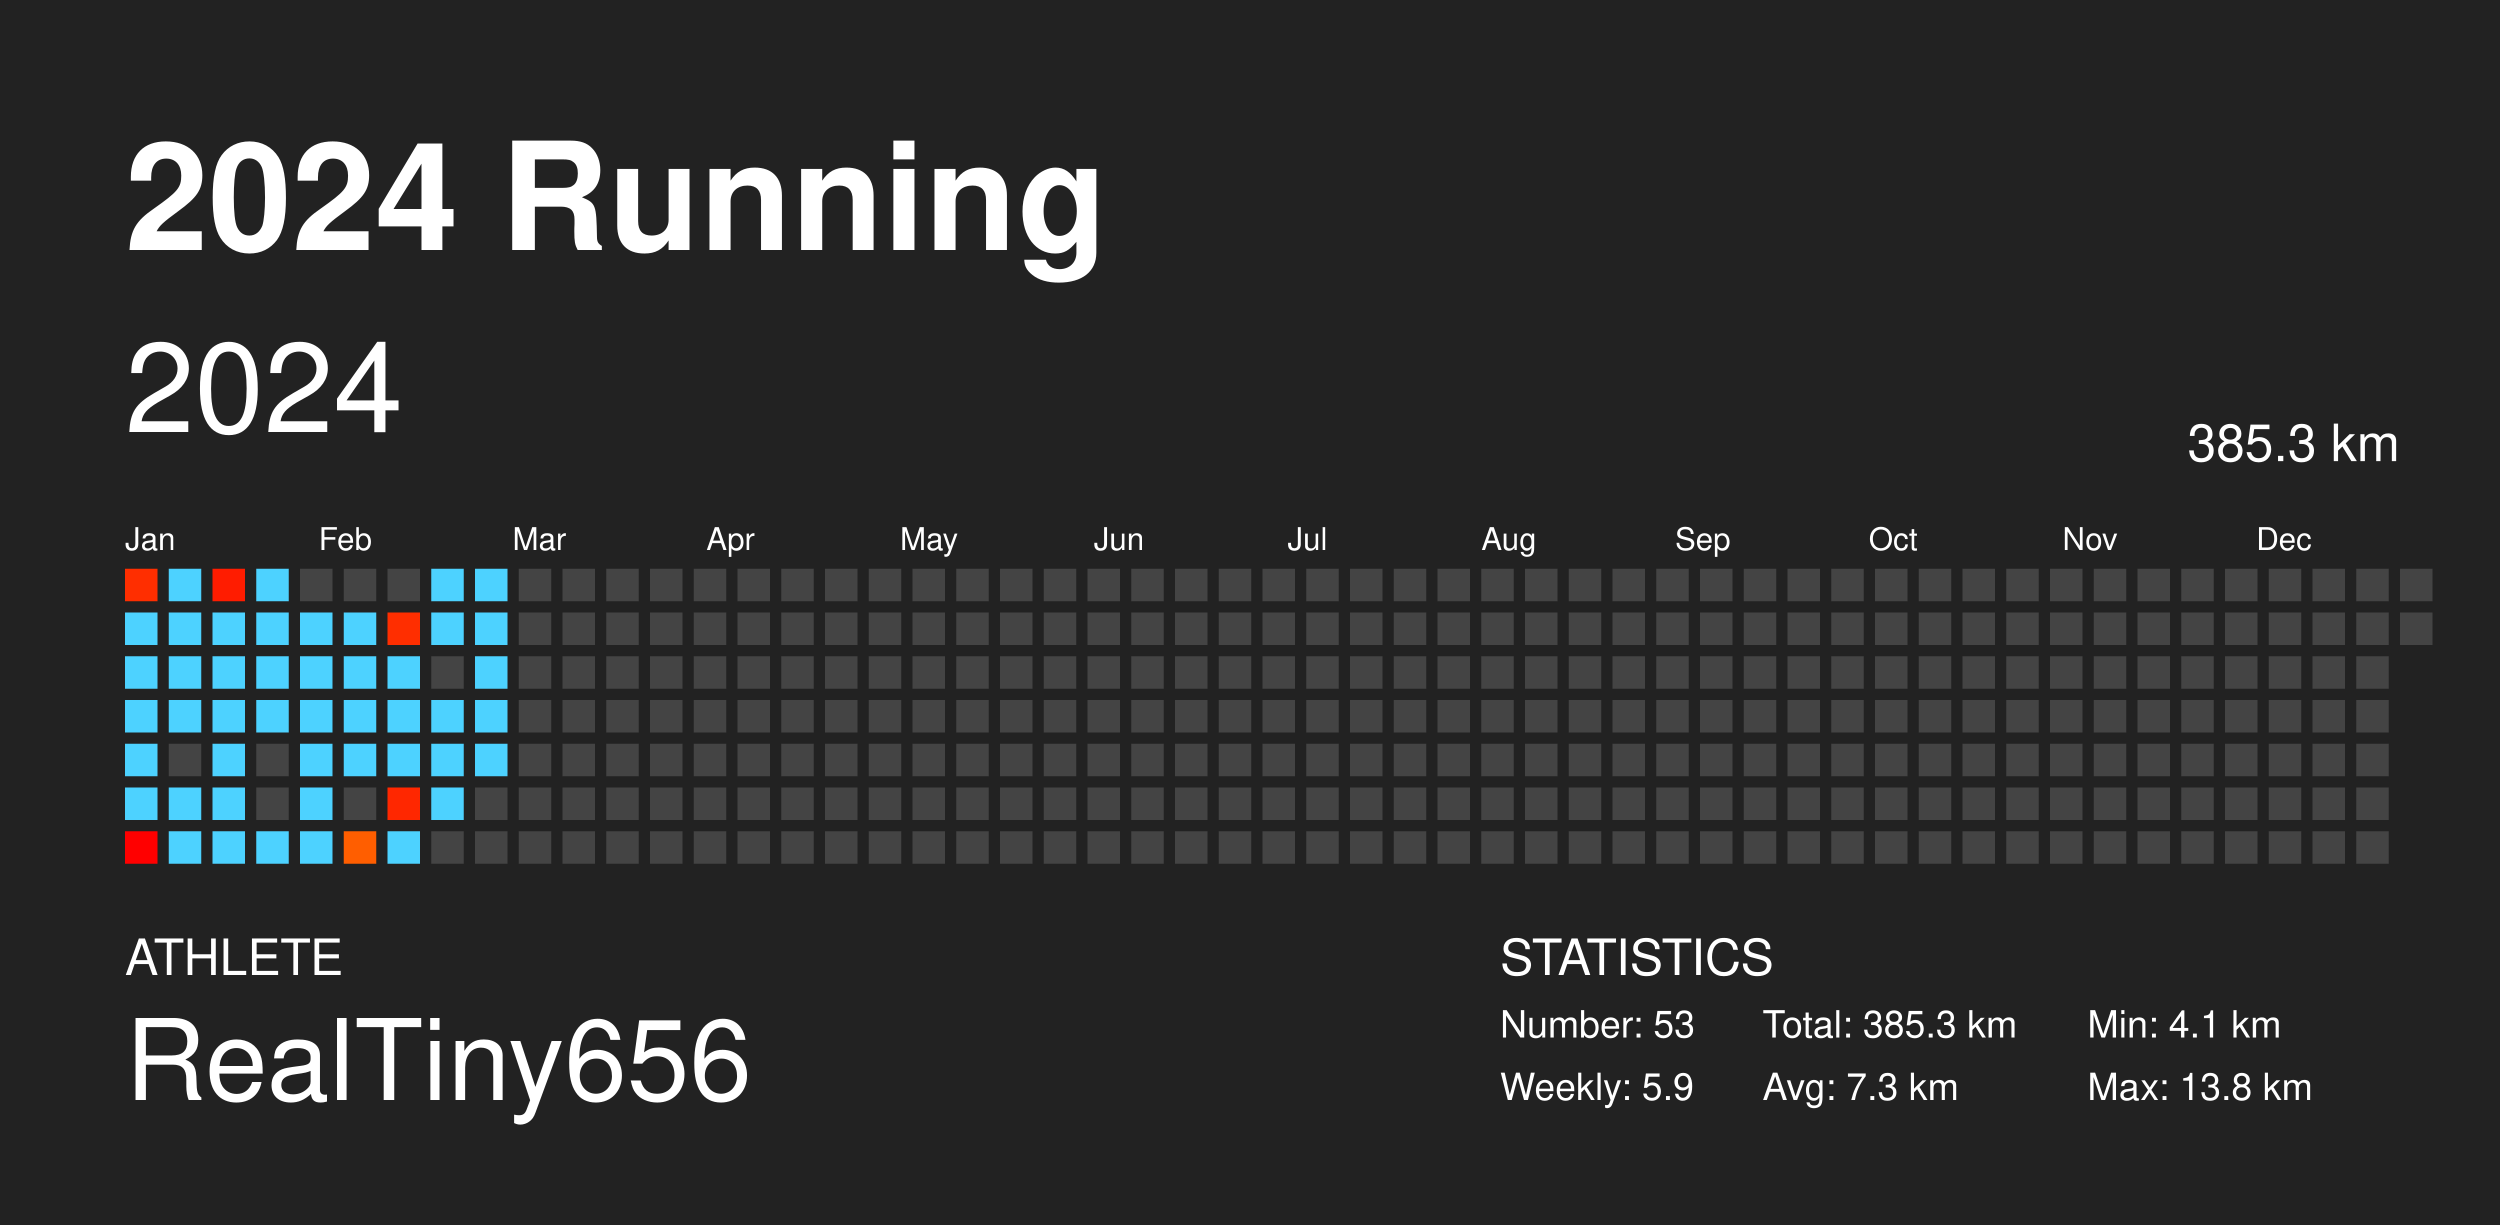
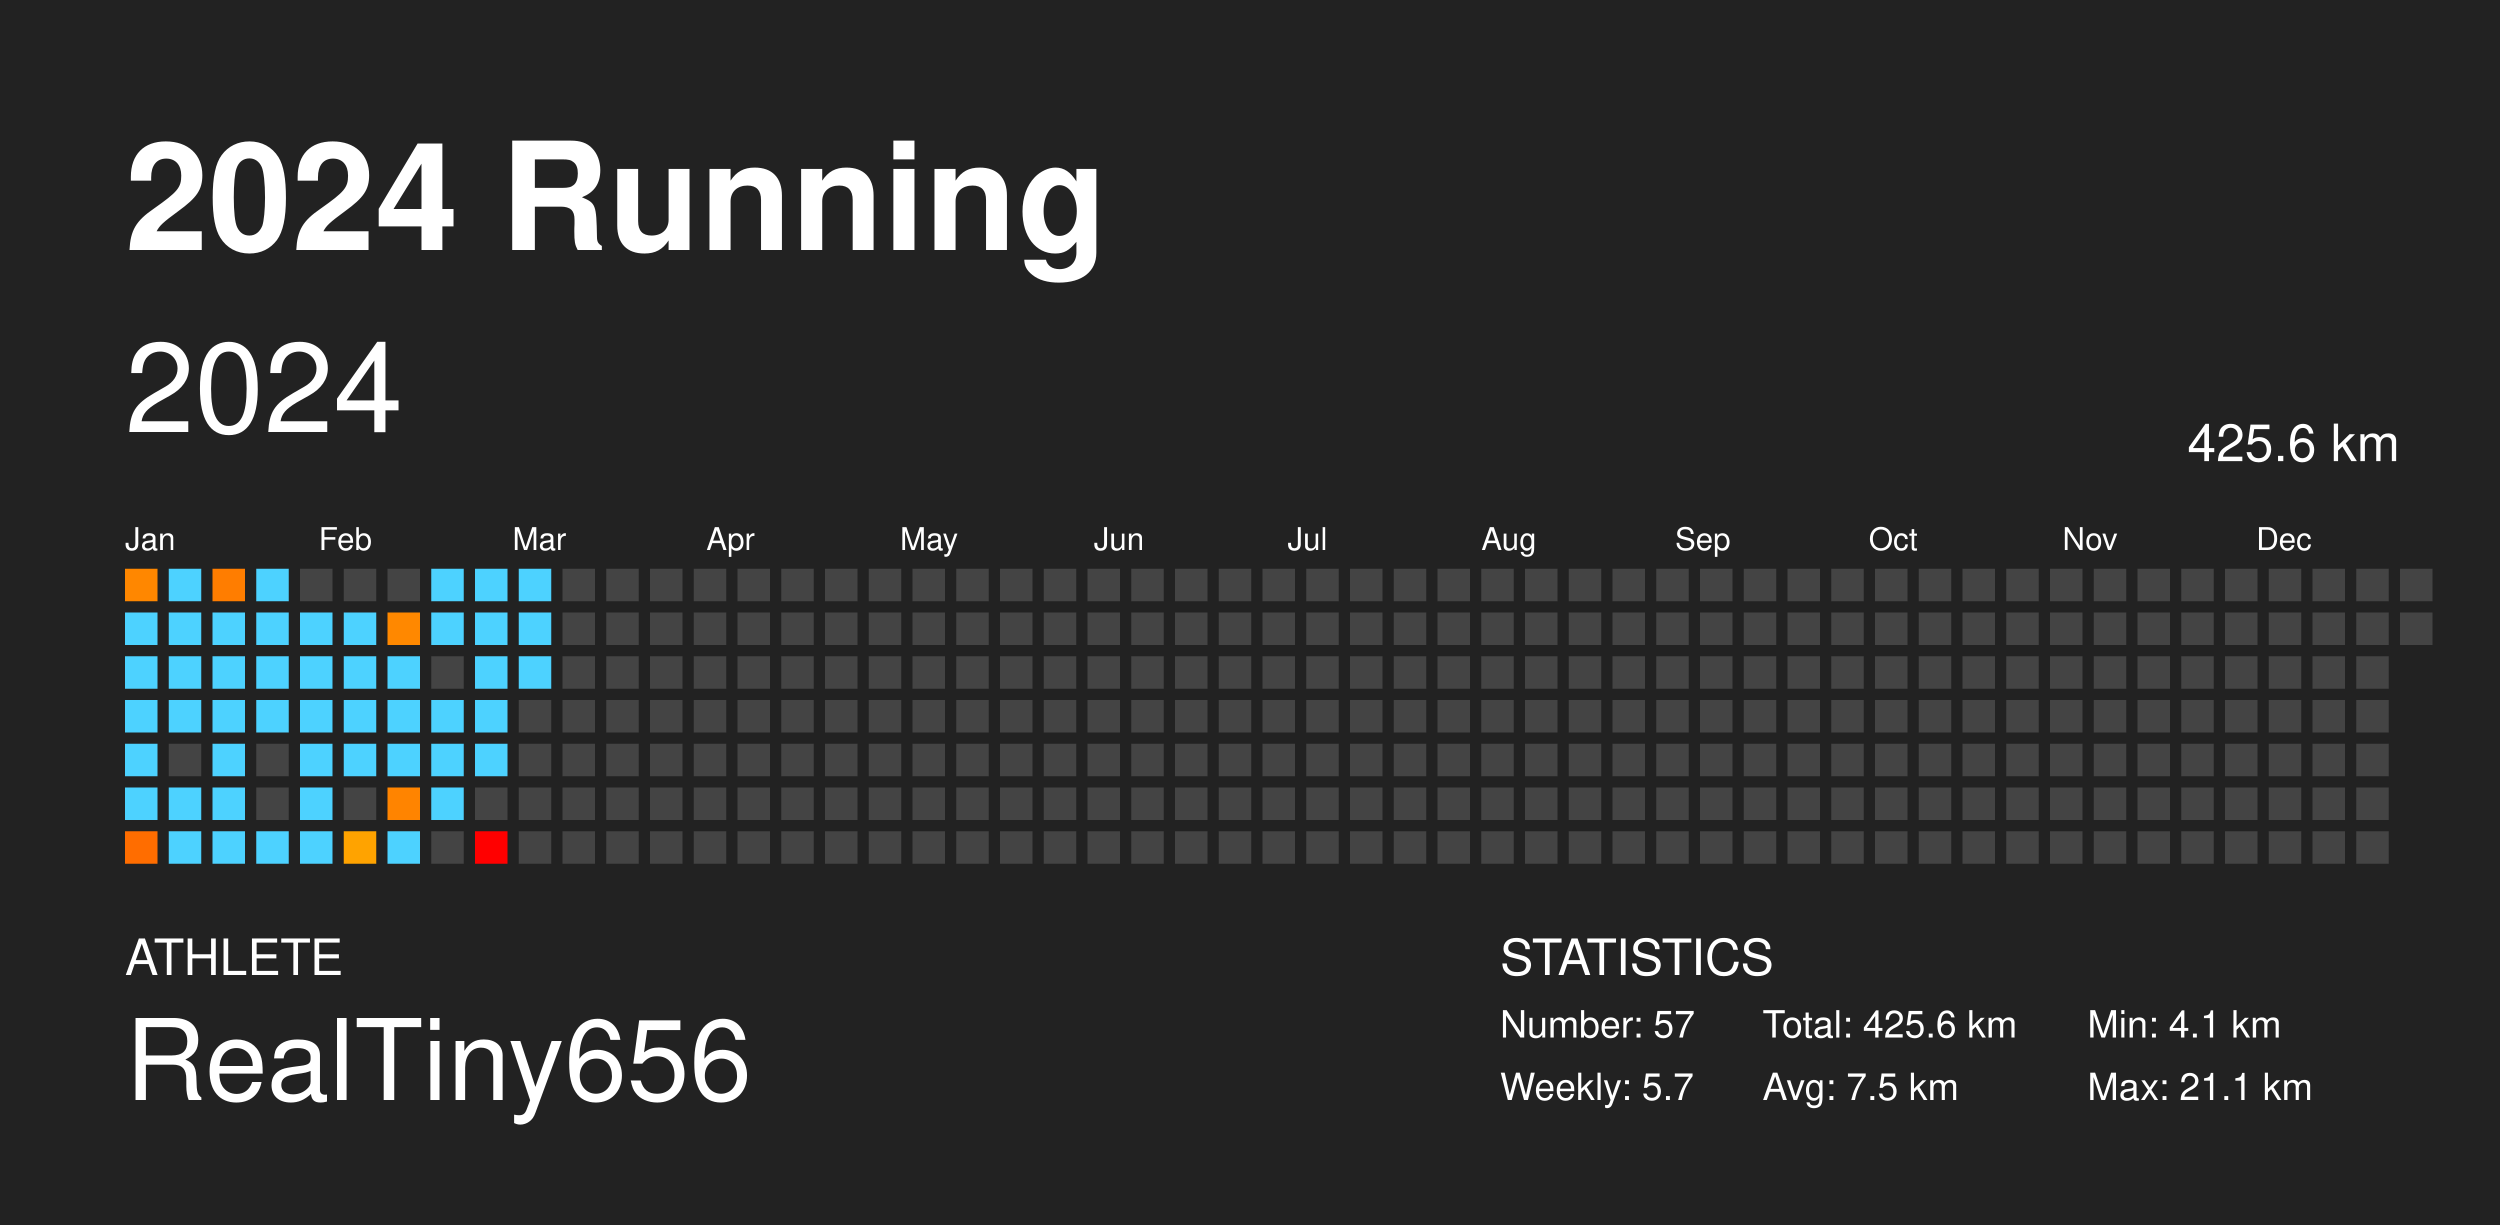
<svg xmlns="http://www.w3.org/2000/svg" baseProfile="full" height="98mm" version="1.1" viewBox="0,0,200,98" width="200mm">
  <defs />
  <rect fill="#222222" height="98" width="200" x="0" y="0" />
  <text fill="#FFFFFF" style="font-size:12px; font-family: system-ui, -apple-system, BlinkMacSystemFont, &quot;Helvetica Neue&quot;, Helvetica, &quot;Segoe UI&quot;, Arial, &quot;PingFang SC&quot;, &quot;Hiragino Sans GB&quot;, &quot;Heiti SC&quot;, &quot;Microsoft YaHei&quot;, &quot;WenQuanYi Micro Hei&quot;, sans-serif; font-weight:bold;" x="10" y="20">2024 Running</text>
  <text fill="#FFFFFF" style="font-size:4px; font-family: system-ui, -apple-system, BlinkMacSystemFont, &quot;Helvetica Neue&quot;, Helvetica, &quot;Segoe UI&quot;, Arial, &quot;PingFang SC&quot;, &quot;Hiragino Sans GB&quot;, &quot;Heiti SC&quot;, &quot;Microsoft YaHei&quot;, &quot;WenQuanYi Micro Hei&quot;, sans-serif;" x="10" y="78">ATHLETE</text>
  <text fill="#FFFFFF" style="font-size:9px; font-family: system-ui, -apple-system, BlinkMacSystemFont, &quot;Helvetica Neue&quot;, Helvetica, &quot;Segoe UI&quot;, Arial, &quot;PingFang SC&quot;, &quot;Hiragino Sans GB&quot;, &quot;Heiti SC&quot;, &quot;Microsoft YaHei&quot;, &quot;WenQuanYi Micro Hei&quot;, sans-serif;" x="10" y="88">RealTiny656</text>
  <text fill="#FFFFFF" style="font-size:4px; font-family: system-ui, -apple-system, BlinkMacSystemFont, &quot;Helvetica Neue&quot;, Helvetica, &quot;Segoe UI&quot;, Arial, &quot;PingFang SC&quot;, &quot;Hiragino Sans GB&quot;, &quot;Heiti SC&quot;, &quot;Microsoft YaHei&quot;, &quot;WenQuanYi Micro Hei&quot;, sans-serif;" x="120" y="78">STATISTICS</text>
-   <text fill="#FFFFFF" style="font-size:3px; font-family: system-ui, -apple-system, BlinkMacSystemFont, &quot;Helvetica Neue&quot;, Helvetica, &quot;Segoe UI&quot;, Arial, &quot;PingFang SC&quot;, &quot;Hiragino Sans GB&quot;, &quot;Heiti SC&quot;, &quot;Microsoft YaHei&quot;, &quot;WenQuanYi Micro Hei&quot;, sans-serif;" x="120" y="83">Number: 53</text>
-   <text fill="#FFFFFF" style="font-size:3px; font-family: system-ui, -apple-system, BlinkMacSystemFont, &quot;Helvetica Neue&quot;, Helvetica, &quot;Segoe UI&quot;, Arial, &quot;PingFang SC&quot;, &quot;Hiragino Sans GB&quot;, &quot;Heiti SC&quot;, &quot;Microsoft YaHei&quot;, &quot;WenQuanYi Micro Hei&quot;, sans-serif;" x="120" y="88">Weekly: 5.9</text>
-   <text fill="#FFFFFF" style="font-size:3px; font-family: system-ui, -apple-system, BlinkMacSystemFont, &quot;Helvetica Neue&quot;, Helvetica, &quot;Segoe UI&quot;, Arial, &quot;PingFang SC&quot;, &quot;Hiragino Sans GB&quot;, &quot;Heiti SC&quot;, &quot;Microsoft YaHei&quot;, &quot;WenQuanYi Micro Hei&quot;, sans-serif;" x="141" y="83">Total: 385.3 km</text>
-   <text fill="#FFFFFF" style="font-size:3px; font-family: system-ui, -apple-system, BlinkMacSystemFont, &quot;Helvetica Neue&quot;, Helvetica, &quot;Segoe UI&quot;, Arial, &quot;PingFang SC&quot;, &quot;Hiragino Sans GB&quot;, &quot;Heiti SC&quot;, &quot;Microsoft YaHei&quot;, &quot;WenQuanYi Micro Hei&quot;, sans-serif;" x="141" y="88">Avg: 7.3 km</text>
+   <text fill="#FFFFFF" style="font-size:3px; font-family: system-ui, -apple-system, BlinkMacSystemFont, &quot;Helvetica Neue&quot;, Helvetica, &quot;Segoe UI&quot;, Arial, &quot;PingFang SC&quot;, &quot;Hiragino Sans GB&quot;, &quot;Heiti SC&quot;, &quot;Microsoft YaHei&quot;, &quot;WenQuanYi Micro Hei&quot;, sans-serif;" x="120" y="83">Number: 57</text>
+   <text fill="#FFFFFF" style="font-size:3px; font-family: system-ui, -apple-system, BlinkMacSystemFont, &quot;Helvetica Neue&quot;, Helvetica, &quot;Segoe UI&quot;, Arial, &quot;PingFang SC&quot;, &quot;Hiragino Sans GB&quot;, &quot;Heiti SC&quot;, &quot;Microsoft YaHei&quot;, &quot;WenQuanYi Micro Hei&quot;, sans-serif;" x="120" y="88">Weekly: 5.7</text>
+   <text fill="#FFFFFF" style="font-size:3px; font-family: system-ui, -apple-system, BlinkMacSystemFont, &quot;Helvetica Neue&quot;, Helvetica, &quot;Segoe UI&quot;, Arial, &quot;PingFang SC&quot;, &quot;Hiragino Sans GB&quot;, &quot;Heiti SC&quot;, &quot;Microsoft YaHei&quot;, &quot;WenQuanYi Micro Hei&quot;, sans-serif;" x="141" y="83">Total: 425.6 km</text>
+   <text fill="#FFFFFF" style="font-size:3px; font-family: system-ui, -apple-system, BlinkMacSystemFont, &quot;Helvetica Neue&quot;, Helvetica, &quot;Segoe UI&quot;, Arial, &quot;PingFang SC&quot;, &quot;Hiragino Sans GB&quot;, &quot;Heiti SC&quot;, &quot;Microsoft YaHei&quot;, &quot;WenQuanYi Micro Hei&quot;, sans-serif;" x="141" y="88">Avg: 7.5 km</text>
  <text fill="#FFFFFF" style="font-size:3px; font-family: system-ui, -apple-system, BlinkMacSystemFont, &quot;Helvetica Neue&quot;, Helvetica, &quot;Segoe UI&quot;, Arial, &quot;PingFang SC&quot;, &quot;Hiragino Sans GB&quot;, &quot;Heiti SC&quot;, &quot;Microsoft YaHei&quot;, &quot;WenQuanYi Micro Hei&quot;, sans-serif;" x="167" y="83">Min: 4.1 km</text>
-   <text fill="#FFFFFF" style="font-size:3px; font-family: system-ui, -apple-system, BlinkMacSystemFont, &quot;Helvetica Neue&quot;, Helvetica, &quot;Segoe UI&quot;, Arial, &quot;PingFang SC&quot;, &quot;Hiragino Sans GB&quot;, &quot;Heiti SC&quot;, &quot;Microsoft YaHei&quot;, &quot;WenQuanYi Micro Hei&quot;, sans-serif;" x="167" y="88">Max: 13.8 km</text>
+   <text fill="#FFFFFF" style="font-size:3px; font-family: system-ui, -apple-system, BlinkMacSystemFont, &quot;Helvetica Neue&quot;, Helvetica, &quot;Segoe UI&quot;, Arial, &quot;PingFang SC&quot;, &quot;Hiragino Sans GB&quot;, &quot;Heiti SC&quot;, &quot;Microsoft YaHei&quot;, &quot;WenQuanYi Micro Hei&quot;, sans-serif;" x="167" y="88">Max: 21.1 km</text>
  <text dominant-baseline="hanging" fill="#FFFFFF" style="font-size:10.0px; font-family: system-ui, -apple-system, BlinkMacSystemFont, &quot;Helvetica Neue&quot;, Helvetica, &quot;Segoe UI&quot;, Arial, &quot;PingFang SC&quot;, &quot;Hiragino Sans GB&quot;, &quot;Heiti SC&quot;, &quot;Microsoft YaHei&quot;, &quot;WenQuanYi Micro Hei&quot;, sans-serif;" x="10" y="30">2024</text>
-   <text dominant-baseline="hanging" fill="#FFFFFF" style="font-size:4.125px; font-family: system-ui, -apple-system, BlinkMacSystemFont, &quot;Helvetica Neue&quot;, Helvetica, &quot;Segoe UI&quot;, Arial, &quot;PingFang SC&quot;, &quot;Hiragino Sans GB&quot;, &quot;Heiti SC&quot;, &quot;Microsoft YaHei&quot;, &quot;WenQuanYi Micro Hei&quot;, sans-serif;" x="175" y="35">385.3 km</text>
+   <text dominant-baseline="hanging" fill="#FFFFFF" style="font-size:4.125px; font-family: system-ui, -apple-system, BlinkMacSystemFont, &quot;Helvetica Neue&quot;, Helvetica, &quot;Segoe UI&quot;, Arial, &quot;PingFang SC&quot;, &quot;Hiragino Sans GB&quot;, &quot;Heiti SC&quot;, &quot;Microsoft YaHei&quot;, &quot;WenQuanYi Micro Hei&quot;, sans-serif;" x="175" y="35">425.6 km</text>
  <text fill="#FFFFFF" style="font-size:2.5px; font-family: system-ui, -apple-system, BlinkMacSystemFont, &quot;Helvetica Neue&quot;, Helvetica, &quot;Segoe UI&quot;, Arial, &quot;PingFang SC&quot;, &quot;Hiragino Sans GB&quot;, &quot;Heiti SC&quot;, &quot;Microsoft YaHei&quot;, &quot;WenQuanYi Micro Hei&quot;, sans-serif;" x="10.0" y="44">Jan</text>
  <text fill="#FFFFFF" style="font-size:2.5px; font-family: system-ui, -apple-system, BlinkMacSystemFont, &quot;Helvetica Neue&quot;, Helvetica, &quot;Segoe UI&quot;, Arial, &quot;PingFang SC&quot;, &quot;Hiragino Sans GB&quot;, &quot;Heiti SC&quot;, &quot;Microsoft YaHei&quot;, &quot;WenQuanYi Micro Hei&quot;, sans-serif;" x="25.5" y="44">Feb</text>
  <text fill="#FFFFFF" style="font-size:2.5px; font-family: system-ui, -apple-system, BlinkMacSystemFont, &quot;Helvetica Neue&quot;, Helvetica, &quot;Segoe UI&quot;, Arial, &quot;PingFang SC&quot;, &quot;Hiragino Sans GB&quot;, &quot;Heiti SC&quot;, &quot;Microsoft YaHei&quot;, &quot;WenQuanYi Micro Hei&quot;, sans-serif;" x="41.0" y="44">Mar</text>
  <text fill="#FFFFFF" style="font-size:2.5px; font-family: system-ui, -apple-system, BlinkMacSystemFont, &quot;Helvetica Neue&quot;, Helvetica, &quot;Segoe UI&quot;, Arial, &quot;PingFang SC&quot;, &quot;Hiragino Sans GB&quot;, &quot;Heiti SC&quot;, &quot;Microsoft YaHei&quot;, &quot;WenQuanYi Micro Hei&quot;, sans-serif;" x="56.5" y="44">Apr</text>
  <text fill="#FFFFFF" style="font-size:2.5px; font-family: system-ui, -apple-system, BlinkMacSystemFont, &quot;Helvetica Neue&quot;, Helvetica, &quot;Segoe UI&quot;, Arial, &quot;PingFang SC&quot;, &quot;Hiragino Sans GB&quot;, &quot;Heiti SC&quot;, &quot;Microsoft YaHei&quot;, &quot;WenQuanYi Micro Hei&quot;, sans-serif;" x="72.0" y="44">May</text>
  <text fill="#FFFFFF" style="font-size:2.5px; font-family: system-ui, -apple-system, BlinkMacSystemFont, &quot;Helvetica Neue&quot;, Helvetica, &quot;Segoe UI&quot;, Arial, &quot;PingFang SC&quot;, &quot;Hiragino Sans GB&quot;, &quot;Heiti SC&quot;, &quot;Microsoft YaHei&quot;, &quot;WenQuanYi Micro Hei&quot;, sans-serif;" x="87.5" y="44">Jun</text>
  <text fill="#FFFFFF" style="font-size:2.5px; font-family: system-ui, -apple-system, BlinkMacSystemFont, &quot;Helvetica Neue&quot;, Helvetica, &quot;Segoe UI&quot;, Arial, &quot;PingFang SC&quot;, &quot;Hiragino Sans GB&quot;, &quot;Heiti SC&quot;, &quot;Microsoft YaHei&quot;, &quot;WenQuanYi Micro Hei&quot;, sans-serif;" x="103.0" y="44">Jul</text>
  <text fill="#FFFFFF" style="font-size:2.5px; font-family: system-ui, -apple-system, BlinkMacSystemFont, &quot;Helvetica Neue&quot;, Helvetica, &quot;Segoe UI&quot;, Arial, &quot;PingFang SC&quot;, &quot;Hiragino Sans GB&quot;, &quot;Heiti SC&quot;, &quot;Microsoft YaHei&quot;, &quot;WenQuanYi Micro Hei&quot;, sans-serif;" x="118.5" y="44">Aug</text>
  <text fill="#FFFFFF" style="font-size:2.5px; font-family: system-ui, -apple-system, BlinkMacSystemFont, &quot;Helvetica Neue&quot;, Helvetica, &quot;Segoe UI&quot;, Arial, &quot;PingFang SC&quot;, &quot;Hiragino Sans GB&quot;, &quot;Heiti SC&quot;, &quot;Microsoft YaHei&quot;, &quot;WenQuanYi Micro Hei&quot;, sans-serif;" x="134.0" y="44">Sep</text>
  <text fill="#FFFFFF" style="font-size:2.5px; font-family: system-ui, -apple-system, BlinkMacSystemFont, &quot;Helvetica Neue&quot;, Helvetica, &quot;Segoe UI&quot;, Arial, &quot;PingFang SC&quot;, &quot;Hiragino Sans GB&quot;, &quot;Heiti SC&quot;, &quot;Microsoft YaHei&quot;, &quot;WenQuanYi Micro Hei&quot;, sans-serif;" x="149.5" y="44">Oct</text>
  <text fill="#FFFFFF" style="font-size:2.5px; font-family: system-ui, -apple-system, BlinkMacSystemFont, &quot;Helvetica Neue&quot;, Helvetica, &quot;Segoe UI&quot;, Arial, &quot;PingFang SC&quot;, &quot;Hiragino Sans GB&quot;, &quot;Heiti SC&quot;, &quot;Microsoft YaHei&quot;, &quot;WenQuanYi Micro Hei&quot;, sans-serif;" x="165.0" y="44">Nov</text>
  <text fill="#FFFFFF" style="font-size:2.5px; font-family: system-ui, -apple-system, BlinkMacSystemFont, &quot;Helvetica Neue&quot;, Helvetica, &quot;Segoe UI&quot;, Arial, &quot;PingFang SC&quot;, &quot;Hiragino Sans GB&quot;, &quot;Heiti SC&quot;, &quot;Microsoft YaHei&quot;, &quot;WenQuanYi Micro Hei&quot;, sans-serif;" x="180.5" y="44">Dec</text>
-   <rect fill="#ff2e00" height="2.6" width="2.6" x="10.0" y="45.5" />
+   <rect fill="#ff8700" height="2.6" width="2.6" x="10.0" y="45.5" />
  <rect fill="#4dd2ff" height="2.6" width="2.6" x="10.0" y="49.0" />
  <rect fill="#4dd2ff" height="2.6" width="2.6" x="10.0" y="52.5" />
  <rect fill="#4dd2ff" height="2.6" width="2.6" x="10.0" y="56.0" />
  <rect fill="#4dd2ff" height="2.6" width="2.6" x="10.0" y="59.5" />
  <rect fill="#4dd2ff" height="2.6" width="2.6" x="10.0" y="63.0" />
-   <rect fill="#ff0000" height="2.6" width="2.6" x="10.0" y="66.5" />
+   <rect fill="#ff6d00" height="2.6" width="2.6" x="10.0" y="66.5" />
  <rect fill="#4dd2ff" height="2.6" width="2.6" x="13.5" y="45.5" />
  <rect fill="#4dd2ff" height="2.6" width="2.6" x="13.5" y="49.0" />
  <rect fill="#4dd2ff" height="2.6" width="2.6" x="13.5" y="52.5" />
  <rect fill="#4dd2ff" height="2.6" width="2.6" x="13.5" y="56.0" />
  <rect fill="#444444" height="2.6" width="2.6" x="13.5" y="59.5" />
  <rect fill="#4dd2ff" height="2.6" width="2.6" x="13.5" y="63.0" />
  <rect fill="#4dd2ff" height="2.6" width="2.6" x="13.5" y="66.5" />
-   <rect fill="#ff1c00" height="2.6" width="2.6" x="17.0" y="45.5" />
+   <rect fill="#ff7d00" height="2.6" width="2.6" x="17.0" y="45.5" />
  <rect fill="#4dd2ff" height="2.6" width="2.6" x="17.0" y="49.0" />
  <rect fill="#4dd2ff" height="2.6" width="2.6" x="17.0" y="52.5" />
  <rect fill="#4dd2ff" height="2.6" width="2.6" x="17.0" y="56.0" />
  <rect fill="#4dd2ff" height="2.6" width="2.6" x="17.0" y="59.5" />
  <rect fill="#4dd2ff" height="2.6" width="2.6" x="17.0" y="63.0" />
  <rect fill="#4dd2ff" height="2.6" width="2.6" x="17.0" y="66.5" />
  <rect fill="#4dd2ff" height="2.6" width="2.6" x="20.5" y="45.5" />
  <rect fill="#4dd2ff" height="2.6" width="2.6" x="20.5" y="49.0" />
  <rect fill="#4dd2ff" height="2.6" width="2.6" x="20.5" y="52.5" />
  <rect fill="#4dd2ff" height="2.6" width="2.6" x="20.5" y="56.0" />
  <rect fill="#444444" height="2.6" width="2.6" x="20.5" y="59.5" />
  <rect fill="#444444" height="2.6" width="2.6" x="20.5" y="63.0" />
  <rect fill="#4dd2ff" height="2.6" width="2.6" x="20.5" y="66.5" />
  <rect fill="#444444" height="2.6" width="2.6" x="24.0" y="45.5" />
  <rect fill="#4dd2ff" height="2.6" width="2.6" x="24.0" y="49.0" />
  <rect fill="#4dd2ff" height="2.6" width="2.6" x="24.0" y="52.5" />
  <rect fill="#4dd2ff" height="2.6" width="2.6" x="24.0" y="56.0" />
  <rect fill="#4dd2ff" height="2.6" width="2.6" x="24.0" y="59.5" />
  <rect fill="#4dd2ff" height="2.6" width="2.6" x="24.0" y="63.0" />
  <rect fill="#4dd2ff" height="2.6" width="2.6" x="24.0" y="66.5" />
  <rect fill="#444444" height="2.6" width="2.6" x="27.5" y="45.5" />
  <rect fill="#4dd2ff" height="2.6" width="2.6" x="27.5" y="49.0" />
  <rect fill="#4dd2ff" height="2.6" width="2.6" x="27.5" y="52.5" />
  <rect fill="#4dd2ff" height="2.6" width="2.6" x="27.5" y="56.0" />
  <rect fill="#4dd2ff" height="2.6" width="2.6" x="27.5" y="59.5" />
  <rect fill="#444444" height="2.6" width="2.6" x="27.5" y="63.0" />
-   <rect fill="#ff5e00" height="2.6" width="2.6" x="27.5" y="66.5" />
+   <rect fill="#ffa300" height="2.6" width="2.6" x="27.5" y="66.5" />
  <rect fill="#444444" height="2.6" width="2.6" x="31.0" y="45.5" />
-   <rect fill="#ff2e00" height="2.6" width="2.6" x="31.0" y="49.0" />
+   <rect fill="#ff8800" height="2.6" width="2.6" x="31.0" y="49.0" />
  <rect fill="#4dd2ff" height="2.6" width="2.6" x="31.0" y="52.5" />
  <rect fill="#4dd2ff" height="2.6" width="2.6" x="31.0" y="56.0" />
  <rect fill="#4dd2ff" height="2.6" width="2.6" x="31.0" y="59.5" />
-   <rect fill="#ff2700" height="2.6" width="2.6" x="31.0" y="63.0" />
+   <rect fill="#ff8400" height="2.6" width="2.6" x="31.0" y="63.0" />
  <rect fill="#4dd2ff" height="2.6" width="2.6" x="31.0" y="66.5" />
  <rect fill="#4dd2ff" height="2.6" width="2.6" x="34.5" y="45.5" />
  <rect fill="#4dd2ff" height="2.6" width="2.6" x="34.5" y="49.0" />
  <rect fill="#444444" height="2.6" width="2.6" x="34.5" y="52.5" />
  <rect fill="#4dd2ff" height="2.6" width="2.6" x="34.5" y="56.0" />
  <rect fill="#4dd2ff" height="2.6" width="2.6" x="34.5" y="59.5" />
  <rect fill="#4dd2ff" height="2.6" width="2.6" x="34.5" y="63.0" />
  <rect fill="#444444" height="2.6" width="2.6" x="34.5" y="66.5" />
  <rect fill="#4dd2ff" height="2.6" width="2.6" x="38.0" y="45.5" />
  <rect fill="#4dd2ff" height="2.6" width="2.6" x="38.0" y="49.0" />
  <rect fill="#4dd2ff" height="2.6" width="2.6" x="38.0" y="52.5" />
  <rect fill="#4dd2ff" height="2.6" width="2.6" x="38.0" y="56.0" />
  <rect fill="#4dd2ff" height="2.6" width="2.6" x="38.0" y="59.5" />
  <rect fill="#444444" height="2.6" width="2.6" x="38.0" y="63.0" />
-   <rect fill="#444444" height="2.6" width="2.6" x="38.0" y="66.5" />
-   <rect fill="#444444" height="2.6" width="2.6" x="41.5" y="45.5" />
-   <rect fill="#444444" height="2.6" width="2.6" x="41.5" y="49.0" />
-   <rect fill="#444444" height="2.6" width="2.6" x="41.5" y="52.5" />
+   <rect fill="red" height="2.6" width="2.6" x="38.0" y="66.5" />
+   <rect fill="#4dd2ff" height="2.6" width="2.6" x="41.5" y="45.5" />
+   <rect fill="#4dd2ff" height="2.6" width="2.6" x="41.5" y="49.0" />
+   <rect fill="#4dd2ff" height="2.6" width="2.6" x="41.5" y="52.5" />
  <rect fill="#444444" height="2.6" width="2.6" x="41.5" y="56.0" />
  <rect fill="#444444" height="2.6" width="2.6" x="41.5" y="59.5" />
  <rect fill="#444444" height="2.6" width="2.6" x="41.5" y="63.0" />
  <rect fill="#444444" height="2.6" width="2.6" x="41.5" y="66.5" />
  <rect fill="#444444" height="2.6" width="2.6" x="45.0" y="45.5" />
  <rect fill="#444444" height="2.6" width="2.6" x="45.0" y="49.0" />
  <rect fill="#444444" height="2.6" width="2.6" x="45.0" y="52.5" />
  <rect fill="#444444" height="2.6" width="2.6" x="45.0" y="56.0" />
  <rect fill="#444444" height="2.6" width="2.6" x="45.0" y="59.5" />
  <rect fill="#444444" height="2.6" width="2.6" x="45.0" y="63.0" />
  <rect fill="#444444" height="2.6" width="2.6" x="45.0" y="66.5" />
  <rect fill="#444444" height="2.6" width="2.6" x="48.5" y="45.5" />
  <rect fill="#444444" height="2.6" width="2.6" x="48.5" y="49.0" />
  <rect fill="#444444" height="2.6" width="2.6" x="48.5" y="52.5" />
  <rect fill="#444444" height="2.6" width="2.6" x="48.5" y="56.0" />
  <rect fill="#444444" height="2.6" width="2.6" x="48.5" y="59.5" />
  <rect fill="#444444" height="2.6" width="2.6" x="48.5" y="63.0" />
  <rect fill="#444444" height="2.6" width="2.6" x="48.5" y="66.5" />
  <rect fill="#444444" height="2.6" width="2.6" x="52.0" y="45.5" />
  <rect fill="#444444" height="2.6" width="2.6" x="52.0" y="49.0" />
  <rect fill="#444444" height="2.6" width="2.6" x="52.0" y="52.5" />
  <rect fill="#444444" height="2.6" width="2.6" x="52.0" y="56.0" />
  <rect fill="#444444" height="2.6" width="2.6" x="52.0" y="59.5" />
  <rect fill="#444444" height="2.6" width="2.6" x="52.0" y="63.0" />
  <rect fill="#444444" height="2.6" width="2.6" x="52.0" y="66.5" />
  <rect fill="#444444" height="2.6" width="2.6" x="55.5" y="45.5" />
  <rect fill="#444444" height="2.6" width="2.6" x="55.5" y="49.0" />
  <rect fill="#444444" height="2.6" width="2.6" x="55.5" y="52.5" />
  <rect fill="#444444" height="2.6" width="2.6" x="55.5" y="56.0" />
  <rect fill="#444444" height="2.6" width="2.6" x="55.5" y="59.5" />
  <rect fill="#444444" height="2.6" width="2.6" x="55.5" y="63.0" />
  <rect fill="#444444" height="2.6" width="2.6" x="55.5" y="66.5" />
  <rect fill="#444444" height="2.6" width="2.6" x="59.0" y="45.5" />
  <rect fill="#444444" height="2.6" width="2.6" x="59.0" y="49.0" />
  <rect fill="#444444" height="2.6" width="2.6" x="59.0" y="52.5" />
  <rect fill="#444444" height="2.6" width="2.6" x="59.0" y="56.0" />
  <rect fill="#444444" height="2.6" width="2.6" x="59.0" y="59.5" />
  <rect fill="#444444" height="2.6" width="2.6" x="59.0" y="63.0" />
  <rect fill="#444444" height="2.6" width="2.6" x="59.0" y="66.5" />
  <rect fill="#444444" height="2.6" width="2.6" x="62.5" y="45.5" />
  <rect fill="#444444" height="2.6" width="2.6" x="62.5" y="49.0" />
  <rect fill="#444444" height="2.6" width="2.6" x="62.5" y="52.5" />
  <rect fill="#444444" height="2.6" width="2.6" x="62.5" y="56.0" />
  <rect fill="#444444" height="2.6" width="2.6" x="62.5" y="59.5" />
  <rect fill="#444444" height="2.6" width="2.6" x="62.5" y="63.0" />
  <rect fill="#444444" height="2.6" width="2.6" x="62.5" y="66.5" />
  <rect fill="#444444" height="2.6" width="2.6" x="66.0" y="45.5" />
  <rect fill="#444444" height="2.6" width="2.6" x="66.0" y="49.0" />
  <rect fill="#444444" height="2.6" width="2.6" x="66.0" y="52.5" />
  <rect fill="#444444" height="2.6" width="2.6" x="66.0" y="56.0" />
  <rect fill="#444444" height="2.6" width="2.6" x="66.0" y="59.5" />
  <rect fill="#444444" height="2.6" width="2.6" x="66.0" y="63.0" />
  <rect fill="#444444" height="2.6" width="2.6" x="66.0" y="66.5" />
  <rect fill="#444444" height="2.6" width="2.6" x="69.5" y="45.5" />
  <rect fill="#444444" height="2.6" width="2.6" x="69.5" y="49.0" />
  <rect fill="#444444" height="2.6" width="2.6" x="69.5" y="52.5" />
  <rect fill="#444444" height="2.6" width="2.6" x="69.5" y="56.0" />
  <rect fill="#444444" height="2.6" width="2.6" x="69.5" y="59.5" />
  <rect fill="#444444" height="2.6" width="2.6" x="69.5" y="63.0" />
  <rect fill="#444444" height="2.6" width="2.6" x="69.5" y="66.5" />
  <rect fill="#444444" height="2.6" width="2.6" x="73.0" y="45.5" />
  <rect fill="#444444" height="2.6" width="2.6" x="73.0" y="49.0" />
  <rect fill="#444444" height="2.6" width="2.6" x="73.0" y="52.5" />
  <rect fill="#444444" height="2.6" width="2.6" x="73.0" y="56.0" />
  <rect fill="#444444" height="2.6" width="2.6" x="73.0" y="59.5" />
  <rect fill="#444444" height="2.6" width="2.6" x="73.0" y="63.0" />
  <rect fill="#444444" height="2.6" width="2.6" x="73.0" y="66.5" />
  <rect fill="#444444" height="2.6" width="2.6" x="76.5" y="45.5" />
  <rect fill="#444444" height="2.6" width="2.6" x="76.5" y="49.0" />
  <rect fill="#444444" height="2.6" width="2.6" x="76.5" y="52.5" />
  <rect fill="#444444" height="2.6" width="2.6" x="76.5" y="56.0" />
  <rect fill="#444444" height="2.6" width="2.6" x="76.5" y="59.5" />
  <rect fill="#444444" height="2.6" width="2.6" x="76.5" y="63.0" />
  <rect fill="#444444" height="2.6" width="2.6" x="76.5" y="66.5" />
  <rect fill="#444444" height="2.6" width="2.6" x="80.0" y="45.5" />
  <rect fill="#444444" height="2.6" width="2.6" x="80.0" y="49.0" />
  <rect fill="#444444" height="2.6" width="2.6" x="80.0" y="52.5" />
  <rect fill="#444444" height="2.6" width="2.6" x="80.0" y="56.0" />
  <rect fill="#444444" height="2.6" width="2.6" x="80.0" y="59.5" />
  <rect fill="#444444" height="2.6" width="2.6" x="80.0" y="63.0" />
  <rect fill="#444444" height="2.6" width="2.6" x="80.0" y="66.5" />
  <rect fill="#444444" height="2.6" width="2.6" x="83.5" y="45.5" />
  <rect fill="#444444" height="2.6" width="2.6" x="83.5" y="49.0" />
  <rect fill="#444444" height="2.6" width="2.6" x="83.5" y="52.5" />
  <rect fill="#444444" height="2.6" width="2.6" x="83.5" y="56.0" />
  <rect fill="#444444" height="2.6" width="2.6" x="83.5" y="59.5" />
  <rect fill="#444444" height="2.6" width="2.6" x="83.5" y="63.0" />
  <rect fill="#444444" height="2.6" width="2.6" x="83.5" y="66.5" />
  <rect fill="#444444" height="2.6" width="2.6" x="87.0" y="45.5" />
  <rect fill="#444444" height="2.6" width="2.6" x="87.0" y="49.0" />
  <rect fill="#444444" height="2.6" width="2.6" x="87.0" y="52.5" />
  <rect fill="#444444" height="2.6" width="2.6" x="87.0" y="56.0" />
  <rect fill="#444444" height="2.6" width="2.6" x="87.0" y="59.5" />
  <rect fill="#444444" height="2.6" width="2.6" x="87.0" y="63.0" />
  <rect fill="#444444" height="2.6" width="2.6" x="87.0" y="66.5" />
  <rect fill="#444444" height="2.6" width="2.6" x="90.5" y="45.5" />
  <rect fill="#444444" height="2.6" width="2.6" x="90.5" y="49.0" />
  <rect fill="#444444" height="2.6" width="2.6" x="90.5" y="52.5" />
  <rect fill="#444444" height="2.6" width="2.6" x="90.5" y="56.0" />
  <rect fill="#444444" height="2.6" width="2.6" x="90.5" y="59.5" />
  <rect fill="#444444" height="2.6" width="2.6" x="90.5" y="63.0" />
  <rect fill="#444444" height="2.6" width="2.6" x="90.5" y="66.5" />
  <rect fill="#444444" height="2.6" width="2.6" x="94.0" y="45.5" />
  <rect fill="#444444" height="2.6" width="2.6" x="94.0" y="49.0" />
  <rect fill="#444444" height="2.6" width="2.6" x="94.0" y="52.5" />
  <rect fill="#444444" height="2.6" width="2.6" x="94.0" y="56.0" />
  <rect fill="#444444" height="2.6" width="2.6" x="94.0" y="59.5" />
  <rect fill="#444444" height="2.6" width="2.6" x="94.0" y="63.0" />
  <rect fill="#444444" height="2.6" width="2.6" x="94.0" y="66.5" />
  <rect fill="#444444" height="2.6" width="2.6" x="97.5" y="45.5" />
  <rect fill="#444444" height="2.6" width="2.6" x="97.5" y="49.0" />
  <rect fill="#444444" height="2.6" width="2.6" x="97.5" y="52.5" />
  <rect fill="#444444" height="2.6" width="2.6" x="97.5" y="56.0" />
  <rect fill="#444444" height="2.6" width="2.6" x="97.5" y="59.5" />
  <rect fill="#444444" height="2.6" width="2.6" x="97.5" y="63.0" />
  <rect fill="#444444" height="2.6" width="2.6" x="97.5" y="66.5" />
  <rect fill="#444444" height="2.6" width="2.6" x="101.0" y="45.5" />
  <rect fill="#444444" height="2.6" width="2.6" x="101.0" y="49.0" />
  <rect fill="#444444" height="2.6" width="2.6" x="101.0" y="52.5" />
  <rect fill="#444444" height="2.6" width="2.6" x="101.0" y="56.0" />
  <rect fill="#444444" height="2.6" width="2.6" x="101.0" y="59.5" />
  <rect fill="#444444" height="2.6" width="2.6" x="101.0" y="63.0" />
  <rect fill="#444444" height="2.6" width="2.6" x="101.0" y="66.5" />
  <rect fill="#444444" height="2.6" width="2.6" x="104.5" y="45.5" />
  <rect fill="#444444" height="2.6" width="2.6" x="104.5" y="49.0" />
  <rect fill="#444444" height="2.6" width="2.6" x="104.5" y="52.5" />
  <rect fill="#444444" height="2.6" width="2.6" x="104.5" y="56.0" />
  <rect fill="#444444" height="2.6" width="2.6" x="104.5" y="59.5" />
  <rect fill="#444444" height="2.6" width="2.6" x="104.5" y="63.0" />
  <rect fill="#444444" height="2.6" width="2.6" x="104.5" y="66.5" />
  <rect fill="#444444" height="2.6" width="2.6" x="108.0" y="45.5" />
  <rect fill="#444444" height="2.6" width="2.6" x="108.0" y="49.0" />
  <rect fill="#444444" height="2.6" width="2.6" x="108.0" y="52.5" />
  <rect fill="#444444" height="2.6" width="2.6" x="108.0" y="56.0" />
  <rect fill="#444444" height="2.6" width="2.6" x="108.0" y="59.5" />
  <rect fill="#444444" height="2.6" width="2.6" x="108.0" y="63.0" />
  <rect fill="#444444" height="2.6" width="2.6" x="108.0" y="66.5" />
  <rect fill="#444444" height="2.6" width="2.6" x="111.5" y="45.5" />
  <rect fill="#444444" height="2.6" width="2.6" x="111.5" y="49.0" />
  <rect fill="#444444" height="2.6" width="2.6" x="111.5" y="52.5" />
  <rect fill="#444444" height="2.6" width="2.6" x="111.5" y="56.0" />
  <rect fill="#444444" height="2.6" width="2.6" x="111.5" y="59.5" />
  <rect fill="#444444" height="2.6" width="2.6" x="111.5" y="63.0" />
  <rect fill="#444444" height="2.6" width="2.6" x="111.5" y="66.5" />
  <rect fill="#444444" height="2.6" width="2.6" x="115.0" y="45.5" />
  <rect fill="#444444" height="2.6" width="2.6" x="115.0" y="49.0" />
  <rect fill="#444444" height="2.6" width="2.6" x="115.0" y="52.5" />
  <rect fill="#444444" height="2.6" width="2.6" x="115.0" y="56.0" />
  <rect fill="#444444" height="2.6" width="2.6" x="115.0" y="59.5" />
  <rect fill="#444444" height="2.6" width="2.6" x="115.0" y="63.0" />
  <rect fill="#444444" height="2.6" width="2.6" x="115.0" y="66.5" />
  <rect fill="#444444" height="2.6" width="2.6" x="118.5" y="45.5" />
  <rect fill="#444444" height="2.6" width="2.6" x="118.5" y="49.0" />
  <rect fill="#444444" height="2.6" width="2.6" x="118.5" y="52.5" />
  <rect fill="#444444" height="2.6" width="2.6" x="118.5" y="56.0" />
  <rect fill="#444444" height="2.6" width="2.6" x="118.5" y="59.5" />
  <rect fill="#444444" height="2.6" width="2.6" x="118.5" y="63.0" />
  <rect fill="#444444" height="2.6" width="2.6" x="118.5" y="66.5" />
  <rect fill="#444444" height="2.6" width="2.6" x="122.0" y="45.5" />
  <rect fill="#444444" height="2.6" width="2.6" x="122.0" y="49.0" />
  <rect fill="#444444" height="2.6" width="2.6" x="122.0" y="52.5" />
  <rect fill="#444444" height="2.6" width="2.6" x="122.0" y="56.0" />
  <rect fill="#444444" height="2.6" width="2.6" x="122.0" y="59.5" />
  <rect fill="#444444" height="2.6" width="2.6" x="122.0" y="63.0" />
  <rect fill="#444444" height="2.6" width="2.6" x="122.0" y="66.5" />
  <rect fill="#444444" height="2.6" width="2.6" x="125.5" y="45.5" />
  <rect fill="#444444" height="2.6" width="2.6" x="125.5" y="49.0" />
  <rect fill="#444444" height="2.6" width="2.6" x="125.5" y="52.5" />
  <rect fill="#444444" height="2.6" width="2.6" x="125.5" y="56.0" />
  <rect fill="#444444" height="2.6" width="2.6" x="125.5" y="59.5" />
  <rect fill="#444444" height="2.6" width="2.6" x="125.5" y="63.0" />
  <rect fill="#444444" height="2.6" width="2.6" x="125.5" y="66.5" />
  <rect fill="#444444" height="2.6" width="2.6" x="129.0" y="45.5" />
  <rect fill="#444444" height="2.6" width="2.6" x="129.0" y="49.0" />
  <rect fill="#444444" height="2.6" width="2.6" x="129.0" y="52.5" />
  <rect fill="#444444" height="2.6" width="2.6" x="129.0" y="56.0" />
  <rect fill="#444444" height="2.6" width="2.6" x="129.0" y="59.5" />
  <rect fill="#444444" height="2.6" width="2.6" x="129.0" y="63.0" />
  <rect fill="#444444" height="2.6" width="2.6" x="129.0" y="66.5" />
  <rect fill="#444444" height="2.6" width="2.6" x="132.5" y="45.5" />
  <rect fill="#444444" height="2.6" width="2.6" x="132.5" y="49.0" />
  <rect fill="#444444" height="2.6" width="2.6" x="132.5" y="52.5" />
  <rect fill="#444444" height="2.6" width="2.6" x="132.5" y="56.0" />
  <rect fill="#444444" height="2.6" width="2.6" x="132.5" y="59.5" />
  <rect fill="#444444" height="2.6" width="2.6" x="132.5" y="63.0" />
  <rect fill="#444444" height="2.6" width="2.6" x="132.5" y="66.5" />
  <rect fill="#444444" height="2.6" width="2.6" x="136.0" y="45.5" />
  <rect fill="#444444" height="2.6" width="2.6" x="136.0" y="49.0" />
  <rect fill="#444444" height="2.6" width="2.6" x="136.0" y="52.5" />
  <rect fill="#444444" height="2.6" width="2.6" x="136.0" y="56.0" />
  <rect fill="#444444" height="2.6" width="2.6" x="136.0" y="59.5" />
  <rect fill="#444444" height="2.6" width="2.6" x="136.0" y="63.0" />
  <rect fill="#444444" height="2.6" width="2.6" x="136.0" y="66.5" />
  <rect fill="#444444" height="2.6" width="2.6" x="139.5" y="45.5" />
  <rect fill="#444444" height="2.6" width="2.6" x="139.5" y="49.0" />
  <rect fill="#444444" height="2.6" width="2.6" x="139.5" y="52.5" />
  <rect fill="#444444" height="2.6" width="2.6" x="139.5" y="56.0" />
  <rect fill="#444444" height="2.6" width="2.6" x="139.5" y="59.5" />
  <rect fill="#444444" height="2.6" width="2.6" x="139.5" y="63.0" />
  <rect fill="#444444" height="2.6" width="2.6" x="139.5" y="66.5" />
  <rect fill="#444444" height="2.6" width="2.6" x="143.0" y="45.5" />
  <rect fill="#444444" height="2.6" width="2.6" x="143.0" y="49.0" />
  <rect fill="#444444" height="2.6" width="2.6" x="143.0" y="52.5" />
  <rect fill="#444444" height="2.6" width="2.6" x="143.0" y="56.0" />
  <rect fill="#444444" height="2.6" width="2.6" x="143.0" y="59.5" />
  <rect fill="#444444" height="2.6" width="2.6" x="143.0" y="63.0" />
  <rect fill="#444444" height="2.6" width="2.6" x="143.0" y="66.5" />
  <rect fill="#444444" height="2.6" width="2.6" x="146.5" y="45.5" />
  <rect fill="#444444" height="2.6" width="2.6" x="146.5" y="49.0" />
  <rect fill="#444444" height="2.6" width="2.6" x="146.5" y="52.5" />
  <rect fill="#444444" height="2.6" width="2.6" x="146.5" y="56.0" />
  <rect fill="#444444" height="2.6" width="2.6" x="146.5" y="59.5" />
  <rect fill="#444444" height="2.6" width="2.6" x="146.5" y="63.0" />
  <rect fill="#444444" height="2.6" width="2.6" x="146.5" y="66.5" />
  <rect fill="#444444" height="2.6" width="2.6" x="150.0" y="45.5" />
  <rect fill="#444444" height="2.6" width="2.6" x="150.0" y="49.0" />
  <rect fill="#444444" height="2.6" width="2.6" x="150.0" y="52.5" />
  <rect fill="#444444" height="2.6" width="2.6" x="150.0" y="56.0" />
  <rect fill="#444444" height="2.6" width="2.6" x="150.0" y="59.5" />
  <rect fill="#444444" height="2.6" width="2.6" x="150.0" y="63.0" />
  <rect fill="#444444" height="2.6" width="2.6" x="150.0" y="66.5" />
  <rect fill="#444444" height="2.6" width="2.6" x="153.5" y="45.5" />
  <rect fill="#444444" height="2.6" width="2.6" x="153.5" y="49.0" />
  <rect fill="#444444" height="2.6" width="2.6" x="153.5" y="52.5" />
  <rect fill="#444444" height="2.6" width="2.6" x="153.5" y="56.0" />
  <rect fill="#444444" height="2.6" width="2.6" x="153.5" y="59.5" />
  <rect fill="#444444" height="2.6" width="2.6" x="153.5" y="63.0" />
  <rect fill="#444444" height="2.6" width="2.6" x="153.5" y="66.5" />
  <rect fill="#444444" height="2.6" width="2.6" x="157.0" y="45.5" />
  <rect fill="#444444" height="2.6" width="2.6" x="157.0" y="49.0" />
  <rect fill="#444444" height="2.6" width="2.6" x="157.0" y="52.5" />
  <rect fill="#444444" height="2.6" width="2.6" x="157.0" y="56.0" />
  <rect fill="#444444" height="2.6" width="2.6" x="157.0" y="59.5" />
  <rect fill="#444444" height="2.6" width="2.6" x="157.0" y="63.0" />
  <rect fill="#444444" height="2.6" width="2.6" x="157.0" y="66.5" />
  <rect fill="#444444" height="2.6" width="2.6" x="160.5" y="45.5" />
  <rect fill="#444444" height="2.6" width="2.6" x="160.5" y="49.0" />
  <rect fill="#444444" height="2.6" width="2.6" x="160.5" y="52.5" />
  <rect fill="#444444" height="2.6" width="2.6" x="160.5" y="56.0" />
  <rect fill="#444444" height="2.6" width="2.6" x="160.5" y="59.5" />
  <rect fill="#444444" height="2.6" width="2.6" x="160.5" y="63.0" />
  <rect fill="#444444" height="2.6" width="2.6" x="160.5" y="66.5" />
  <rect fill="#444444" height="2.6" width="2.6" x="164.0" y="45.5" />
  <rect fill="#444444" height="2.6" width="2.6" x="164.0" y="49.0" />
  <rect fill="#444444" height="2.6" width="2.6" x="164.0" y="52.5" />
  <rect fill="#444444" height="2.6" width="2.6" x="164.0" y="56.0" />
  <rect fill="#444444" height="2.6" width="2.6" x="164.0" y="59.5" />
  <rect fill="#444444" height="2.6" width="2.6" x="164.0" y="63.0" />
  <rect fill="#444444" height="2.6" width="2.6" x="164.0" y="66.5" />
  <rect fill="#444444" height="2.6" width="2.6" x="167.5" y="45.5" />
  <rect fill="#444444" height="2.6" width="2.6" x="167.5" y="49.0" />
  <rect fill="#444444" height="2.6" width="2.6" x="167.5" y="52.5" />
  <rect fill="#444444" height="2.6" width="2.6" x="167.5" y="56.0" />
  <rect fill="#444444" height="2.6" width="2.6" x="167.5" y="59.5" />
  <rect fill="#444444" height="2.6" width="2.6" x="167.5" y="63.0" />
  <rect fill="#444444" height="2.6" width="2.6" x="167.5" y="66.5" />
  <rect fill="#444444" height="2.6" width="2.6" x="171.0" y="45.5" />
  <rect fill="#444444" height="2.6" width="2.6" x="171.0" y="49.0" />
  <rect fill="#444444" height="2.6" width="2.6" x="171.0" y="52.5" />
  <rect fill="#444444" height="2.6" width="2.6" x="171.0" y="56.0" />
  <rect fill="#444444" height="2.6" width="2.6" x="171.0" y="59.5" />
  <rect fill="#444444" height="2.6" width="2.6" x="171.0" y="63.0" />
  <rect fill="#444444" height="2.6" width="2.6" x="171.0" y="66.5" />
  <rect fill="#444444" height="2.6" width="2.6" x="174.5" y="45.5" />
  <rect fill="#444444" height="2.6" width="2.6" x="174.5" y="49.0" />
  <rect fill="#444444" height="2.6" width="2.6" x="174.5" y="52.5" />
  <rect fill="#444444" height="2.6" width="2.6" x="174.5" y="56.0" />
  <rect fill="#444444" height="2.6" width="2.6" x="174.5" y="59.5" />
  <rect fill="#444444" height="2.6" width="2.6" x="174.5" y="63.0" />
  <rect fill="#444444" height="2.6" width="2.6" x="174.5" y="66.5" />
  <rect fill="#444444" height="2.6" width="2.6" x="178.0" y="45.5" />
  <rect fill="#444444" height="2.6" width="2.6" x="178.0" y="49.0" />
  <rect fill="#444444" height="2.6" width="2.6" x="178.0" y="52.5" />
  <rect fill="#444444" height="2.6" width="2.6" x="178.0" y="56.0" />
  <rect fill="#444444" height="2.6" width="2.6" x="178.0" y="59.5" />
  <rect fill="#444444" height="2.6" width="2.6" x="178.0" y="63.0" />
  <rect fill="#444444" height="2.6" width="2.6" x="178.0" y="66.5" />
  <rect fill="#444444" height="2.6" width="2.6" x="181.5" y="45.5" />
  <rect fill="#444444" height="2.6" width="2.6" x="181.5" y="49.0" />
  <rect fill="#444444" height="2.6" width="2.6" x="181.5" y="52.5" />
  <rect fill="#444444" height="2.6" width="2.6" x="181.5" y="56.0" />
  <rect fill="#444444" height="2.6" width="2.6" x="181.5" y="59.5" />
  <rect fill="#444444" height="2.6" width="2.6" x="181.5" y="63.0" />
  <rect fill="#444444" height="2.6" width="2.6" x="181.5" y="66.5" />
  <rect fill="#444444" height="2.6" width="2.6" x="185.0" y="45.5" />
  <rect fill="#444444" height="2.6" width="2.6" x="185.0" y="49.0" />
  <rect fill="#444444" height="2.6" width="2.6" x="185.0" y="52.5" />
  <rect fill="#444444" height="2.6" width="2.6" x="185.0" y="56.0" />
  <rect fill="#444444" height="2.6" width="2.6" x="185.0" y="59.5" />
  <rect fill="#444444" height="2.6" width="2.6" x="185.0" y="63.0" />
  <rect fill="#444444" height="2.6" width="2.6" x="185.0" y="66.5" />
  <rect fill="#444444" height="2.6" width="2.6" x="188.5" y="45.5" />
  <rect fill="#444444" height="2.6" width="2.6" x="188.5" y="49.0" />
  <rect fill="#444444" height="2.6" width="2.6" x="188.5" y="52.5" />
  <rect fill="#444444" height="2.6" width="2.6" x="188.5" y="56.0" />
  <rect fill="#444444" height="2.6" width="2.6" x="188.5" y="59.5" />
  <rect fill="#444444" height="2.6" width="2.6" x="188.5" y="63.0" />
  <rect fill="#444444" height="2.6" width="2.6" x="188.5" y="66.5" />
  <rect fill="#444444" height="2.6" width="2.6" x="192.0" y="45.5" />
  <rect fill="#444444" height="2.6" width="2.6" x="192.0" y="49.0" />
</svg>
